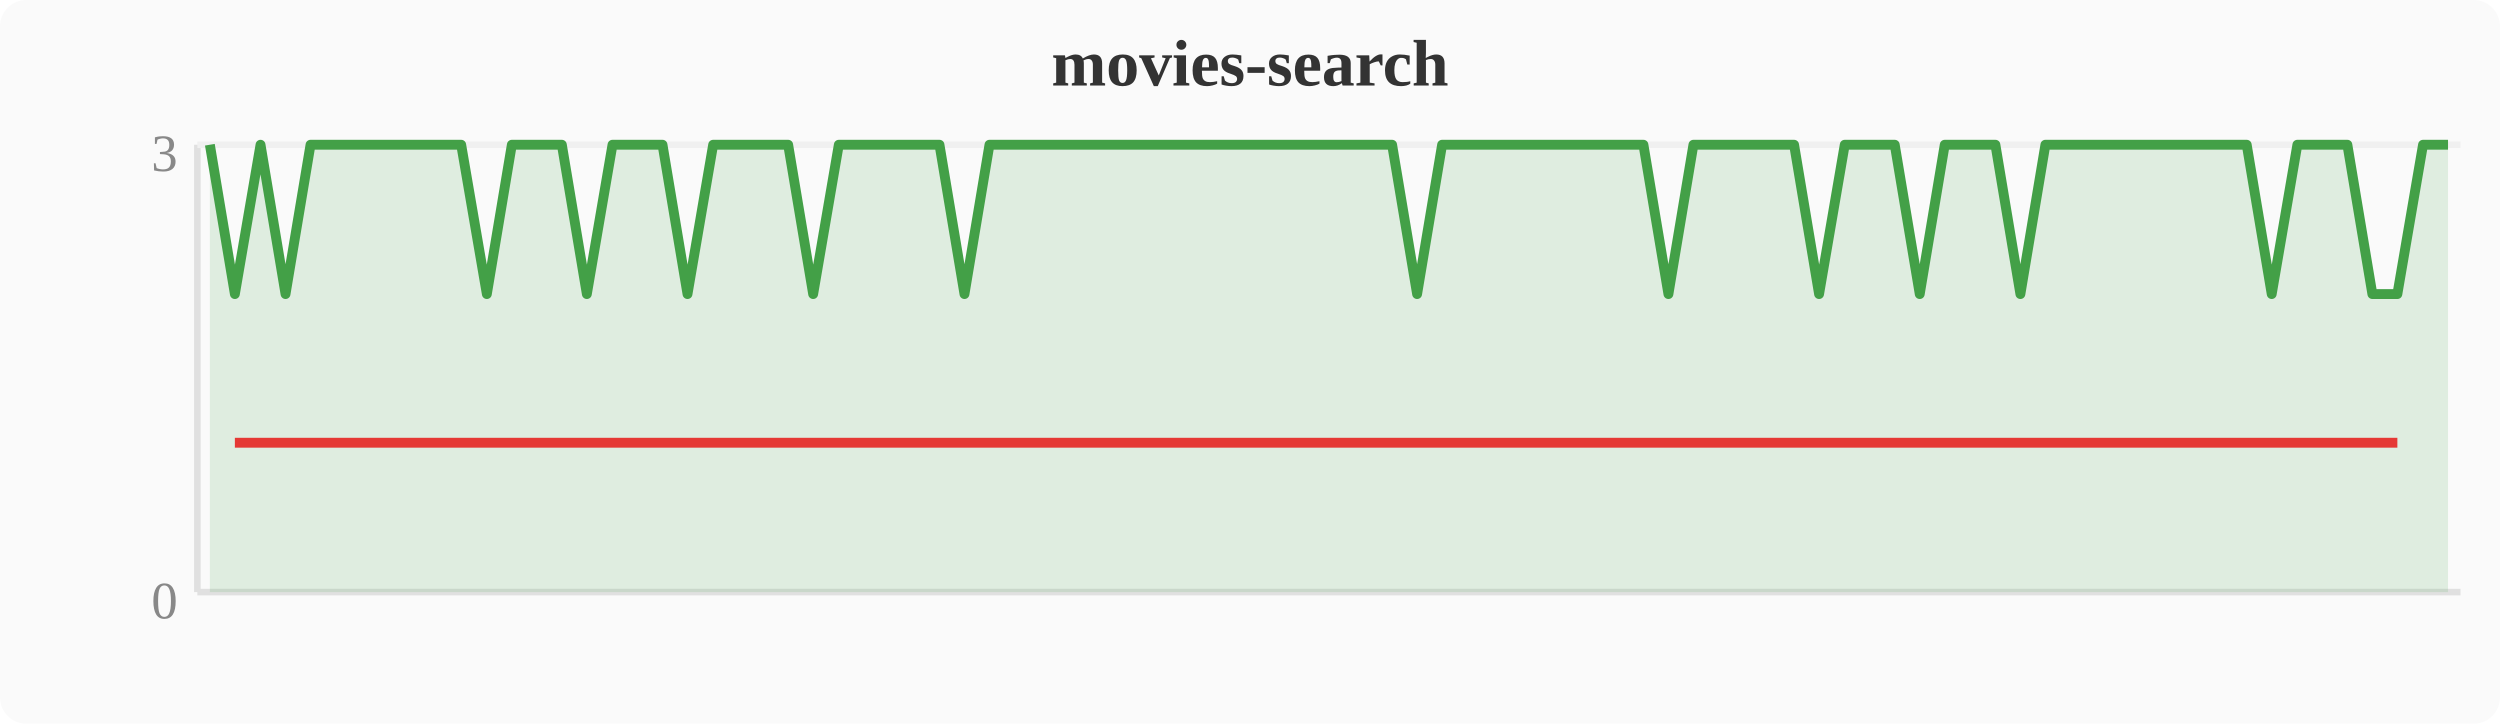
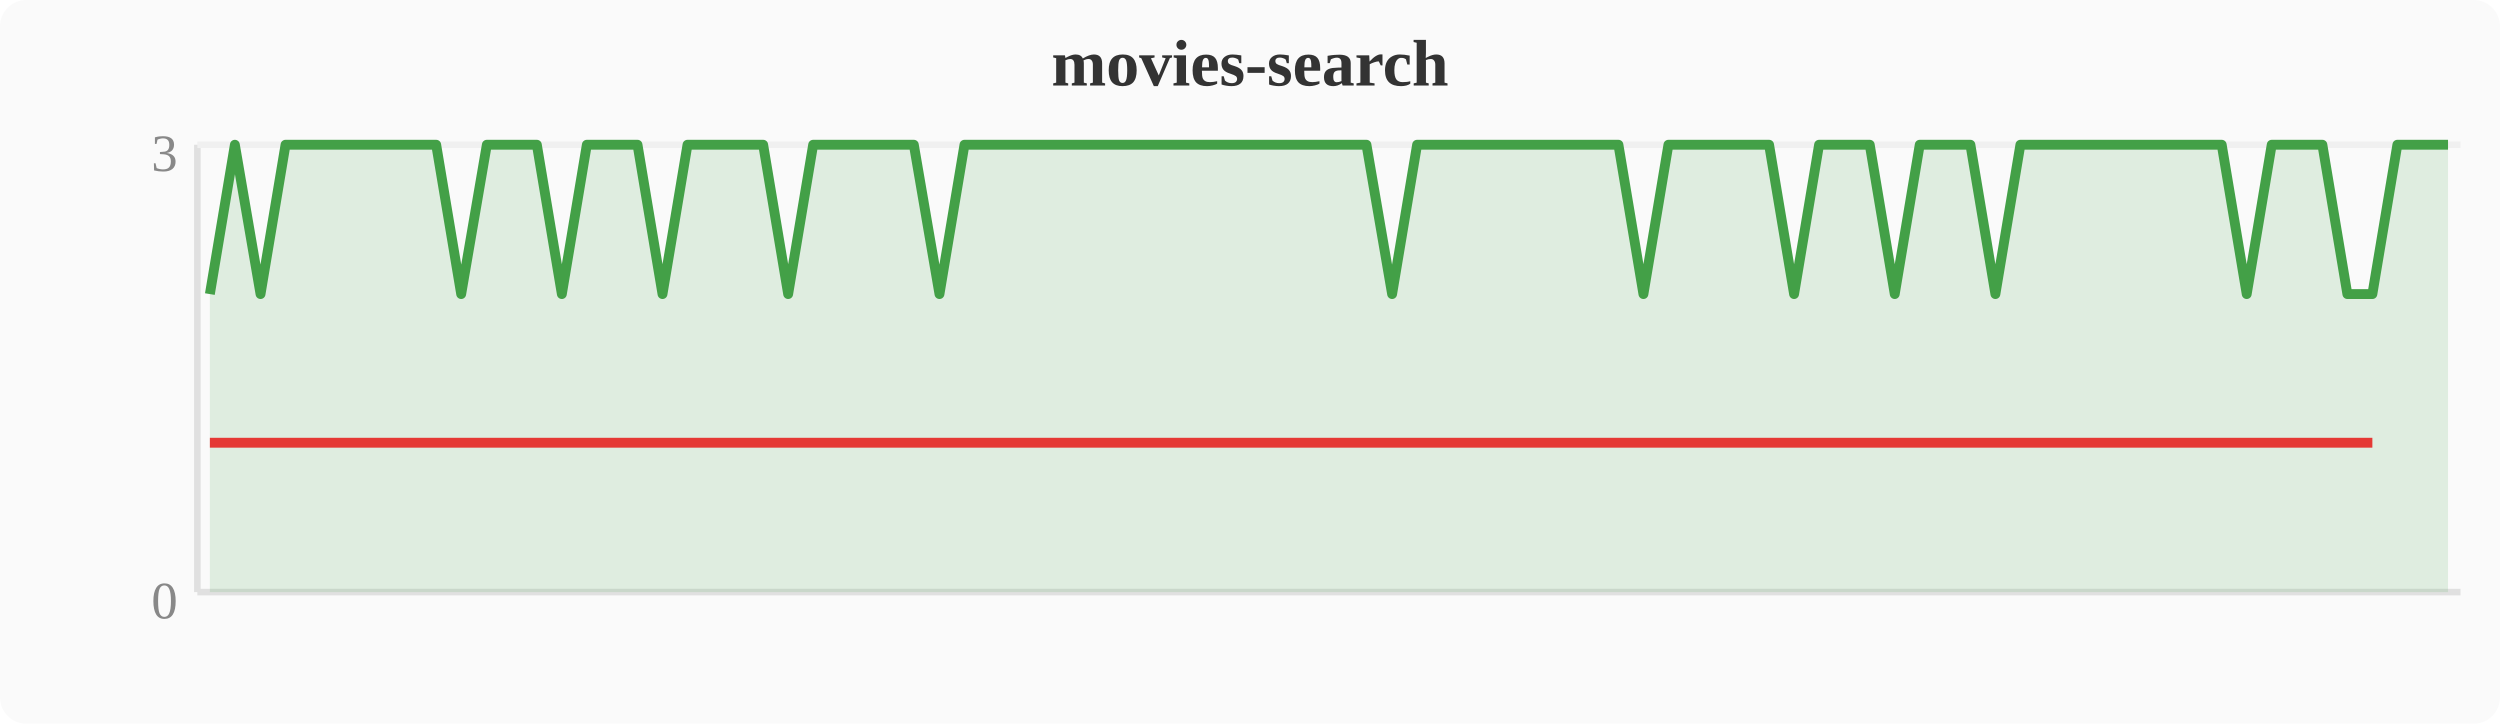
<svg xmlns="http://www.w3.org/2000/svg" width="380" height="110" viewBox="0 0 380 110">
  <rect width="380" height="110" fill="#fafafa" rx="4" />
  <text x="190" y="13" text-anchor="middle" font-size="10" font-weight="bold" fill="#333">movies-search</text>
  <line x1="30" y1="22" x2="30" y2="90" stroke="#e0e0e0" stroke-width="1" />
  <line x1="30" y1="90" x2="374" y2="90" stroke="#e0e0e0" stroke-width="1" />
  <line x1="30" y1="22" x2="374" y2="22" stroke="#f0f0f0" stroke-width="1" />
  <text x="27" y="94" text-anchor="end" font-size="8" fill="#888">0</text>
  <text x="27" y="26" text-anchor="end" font-size="8" fill="#888">3</text>
-   <polygon points="31.9,22.0 35.7,44.7 39.6,22.0 43.4,44.7 47.2,22.0 51.0,22.0 54.8,22.0 58.7,22.0 62.5,22.0 66.3,22.0 70.1,22.0 74.0,44.7 77.8,22.0 81.6,22.0 85.4,22.0 89.2,44.7 93.1,22.0 96.9,22.0 100.7,22.0 104.5,44.7 108.4,22.0 112.2,22.0 116.0,22.0 119.8,22.0 123.6,44.7 127.5,22.0 131.3,22.0 135.1,22.0 138.9,22.0 142.8,22.0 146.6,44.7 150.4,22.0 154.2,22.0 158.0,22.0 161.9,22.0 165.7,22.0 169.5,22.0 173.3,22.0 177.2,22.0 181.0,22.0 184.8,22.0 188.6,22.0 192.4,22.0 196.3,22.0 200.1,22.0 203.9,22.0 207.7,22.0 211.6,22.0 215.4,44.7 219.2,22.0 223.0,22.0 226.8,22.0 230.7,22.0 234.5,22.0 238.3,22.0 242.1,22.0 246.0,22.0 249.8,22.0 253.6,44.7 257.4,22.0 261.2,22.0 265.1,22.0 268.9,22.0 272.7,22.0 276.5,44.7 280.4,22.0 284.2,22.0 288.0,22.0 291.8,44.7 295.6,22.0 299.5,22.0 303.3,22.0 307.1,44.7 310.9,22.0 314.8,22.0 318.6,22.0 322.4,22.0 326.2,22.0 330.0,22.0 333.9,22.0 337.7,22.0 341.5,22.0 345.3,44.7 349.2,22.0 353.0,22.0 356.8,22.0 360.6,44.7 364.4,44.7 368.3,22.0 372.1,22.0 372.1,90 31.9,90" fill="#43a047" opacity="0.15" />
-   <polyline points="31.9,22.0 35.7,44.7 39.6,22.0 43.4,44.7 47.2,22.0 51.0,22.0 54.8,22.0 58.7,22.0 62.5,22.0 66.3,22.0 70.1,22.0 74.0,44.7 77.8,22.0 81.6,22.0 85.4,22.0 89.2,44.7 93.1,22.0 96.9,22.0 100.7,22.0 104.5,44.7 108.4,22.0 112.2,22.0 116.0,22.0 119.8,22.0 123.6,44.7 127.5,22.0 131.3,22.0 135.1,22.0 138.9,22.0 142.8,22.0 146.6,44.7 150.4,22.0 154.2,22.0 158.0,22.0 161.9,22.0 165.7,22.0 169.5,22.0 173.3,22.0 177.2,22.0 181.0,22.0 184.8,22.0 188.6,22.0 192.4,22.0 196.3,22.0 200.1,22.0 203.9,22.0 207.7,22.0 211.6,22.0 215.4,44.7 219.2,22.0 223.0,22.0 226.8,22.0 230.7,22.0 234.5,22.0 238.3,22.0 242.1,22.0 246.0,22.0 249.8,22.0 253.6,44.7 257.4,22.0 261.2,22.0 265.1,22.0 268.9,22.0 272.7,22.0 276.5,44.7 280.4,22.0 284.2,22.0 288.0,22.0 291.8,44.7 295.6,22.0 299.5,22.0 303.3,22.0 307.1,44.7 310.9,22.0 314.8,22.0 318.6,22.0 322.4,22.0 326.2,22.0 330.0,22.0 333.9,22.0 337.7,22.0 341.5,22.0 345.3,44.7 349.2,22.0 353.0,22.0 356.8,22.0 360.6,44.7 364.4,44.7 368.3,22.0 372.1,22.0" fill="none" stroke="#43a047" stroke-width="1.5" stroke-linejoin="round" />
-   <polyline points="35.7,67.3 43.4,67.3 74.0,67.3 89.2,67.3 104.5,67.3 123.6,67.3 146.6,67.3 215.4,67.3 253.6,67.3 276.5,67.3 291.8,67.3 307.1,67.3 345.3,67.3 360.6,67.3 364.4,67.3" fill="none" stroke="#e53935" stroke-width="1.5" stroke-linejoin="round" />
+   <polygon points="31.9,44.7 35.7,22.0 39.6,44.7 43.4,22.0 47.2,22.0 51.0,22.0 54.8,22.0 58.7,22.0 62.5,22.0 66.3,22.0 70.1,44.7 74.0,22.0 77.8,22.0 81.6,22.0 85.4,44.7 89.2,22.0 93.1,22.0 96.9,22.0 100.7,44.7 104.5,22.0 108.4,22.0 112.2,22.0 116.0,22.0 119.8,44.7 123.6,22.0 127.5,22.0 131.3,22.0 135.1,22.0 138.9,22.0 142.8,44.7 146.6,22.0 150.4,22.0 154.2,22.0 158.0,22.0 161.9,22.0 165.7,22.0 169.5,22.0 173.3,22.0 177.2,22.0 181.0,22.0 184.8,22.0 188.6,22.0 192.4,22.0 196.3,22.0 200.1,22.0 203.9,22.0 207.7,22.0 211.6,44.7 215.4,22.0 219.2,22.0 223.0,22.0 226.8,22.0 230.7,22.0 234.5,22.0 238.3,22.0 242.1,22.0 246.0,22.0 249.8,44.7 253.6,22.0 257.4,22.0 261.2,22.0 265.1,22.0 268.9,22.0 272.7,44.7 276.5,22.0 280.4,22.0 284.2,22.0 288.0,44.7 291.8,22.0 295.6,22.0 299.5,22.0 303.3,44.7 307.1,22.0 310.9,22.0 314.8,22.0 318.6,22.0 322.4,22.0 326.2,22.0 330.0,22.0 333.9,22.0 337.7,22.0 341.5,44.7 345.3,22.0 349.2,22.0 353.0,22.0 356.8,44.7 360.6,44.7 364.4,22.0 368.3,22.0 372.1,22.0 372.1,90 31.9,90" fill="#43a047" opacity="0.15" />
+   <polyline points="31.9,44.7 35.7,22.0 39.6,44.7 43.4,22.0 47.2,22.0 51.0,22.0 54.8,22.0 58.7,22.0 62.5,22.0 66.3,22.0 70.1,44.7 74.0,22.0 77.8,22.0 81.6,22.0 85.4,44.7 89.2,22.0 93.1,22.0 96.9,22.0 100.7,44.7 104.5,22.0 108.4,22.0 112.2,22.0 116.0,22.0 119.8,44.7 123.6,22.0 127.5,22.0 131.3,22.0 135.1,22.0 138.9,22.0 142.8,44.7 146.6,22.0 150.4,22.0 154.2,22.0 158.0,22.0 161.9,22.0 165.7,22.0 169.5,22.0 173.3,22.0 177.2,22.0 181.0,22.0 184.8,22.0 188.6,22.0 192.4,22.0 196.3,22.0 200.1,22.0 203.9,22.0 207.7,22.0 211.6,44.7 215.4,22.0 219.2,22.0 223.0,22.0 226.8,22.0 230.7,22.0 234.5,22.0 238.3,22.0 242.1,22.0 246.0,22.0 249.8,44.7 253.6,22.0 257.4,22.0 261.2,22.0 265.1,22.0 268.9,22.0 272.7,44.7 276.5,22.0 280.4,22.0 284.2,22.0 288.0,44.7 291.8,22.0 295.6,22.0 299.5,22.0 303.3,44.7 307.1,22.0 310.9,22.0 314.8,22.0 318.6,22.0 322.4,22.0 326.2,22.0 330.0,22.0 333.9,22.0 337.7,22.0 341.5,44.7 345.3,22.0 349.2,22.0 353.0,22.0 356.8,44.7 360.6,44.7 364.4,22.0 368.3,22.0 372.1,22.0" fill="none" stroke="#43a047" stroke-width="1.5" stroke-linejoin="round" />
+   <polyline points="31.9,67.3 39.6,67.3 70.1,67.3 85.4,67.3 100.7,67.3 119.8,67.3 142.8,67.3 211.6,67.3 249.8,67.3 272.7,67.3 288.0,67.3 303.3,67.3 341.5,67.3 356.8,67.3 360.6,67.3" fill="none" stroke="#e53935" stroke-width="1.5" stroke-linejoin="round" />
</svg>
